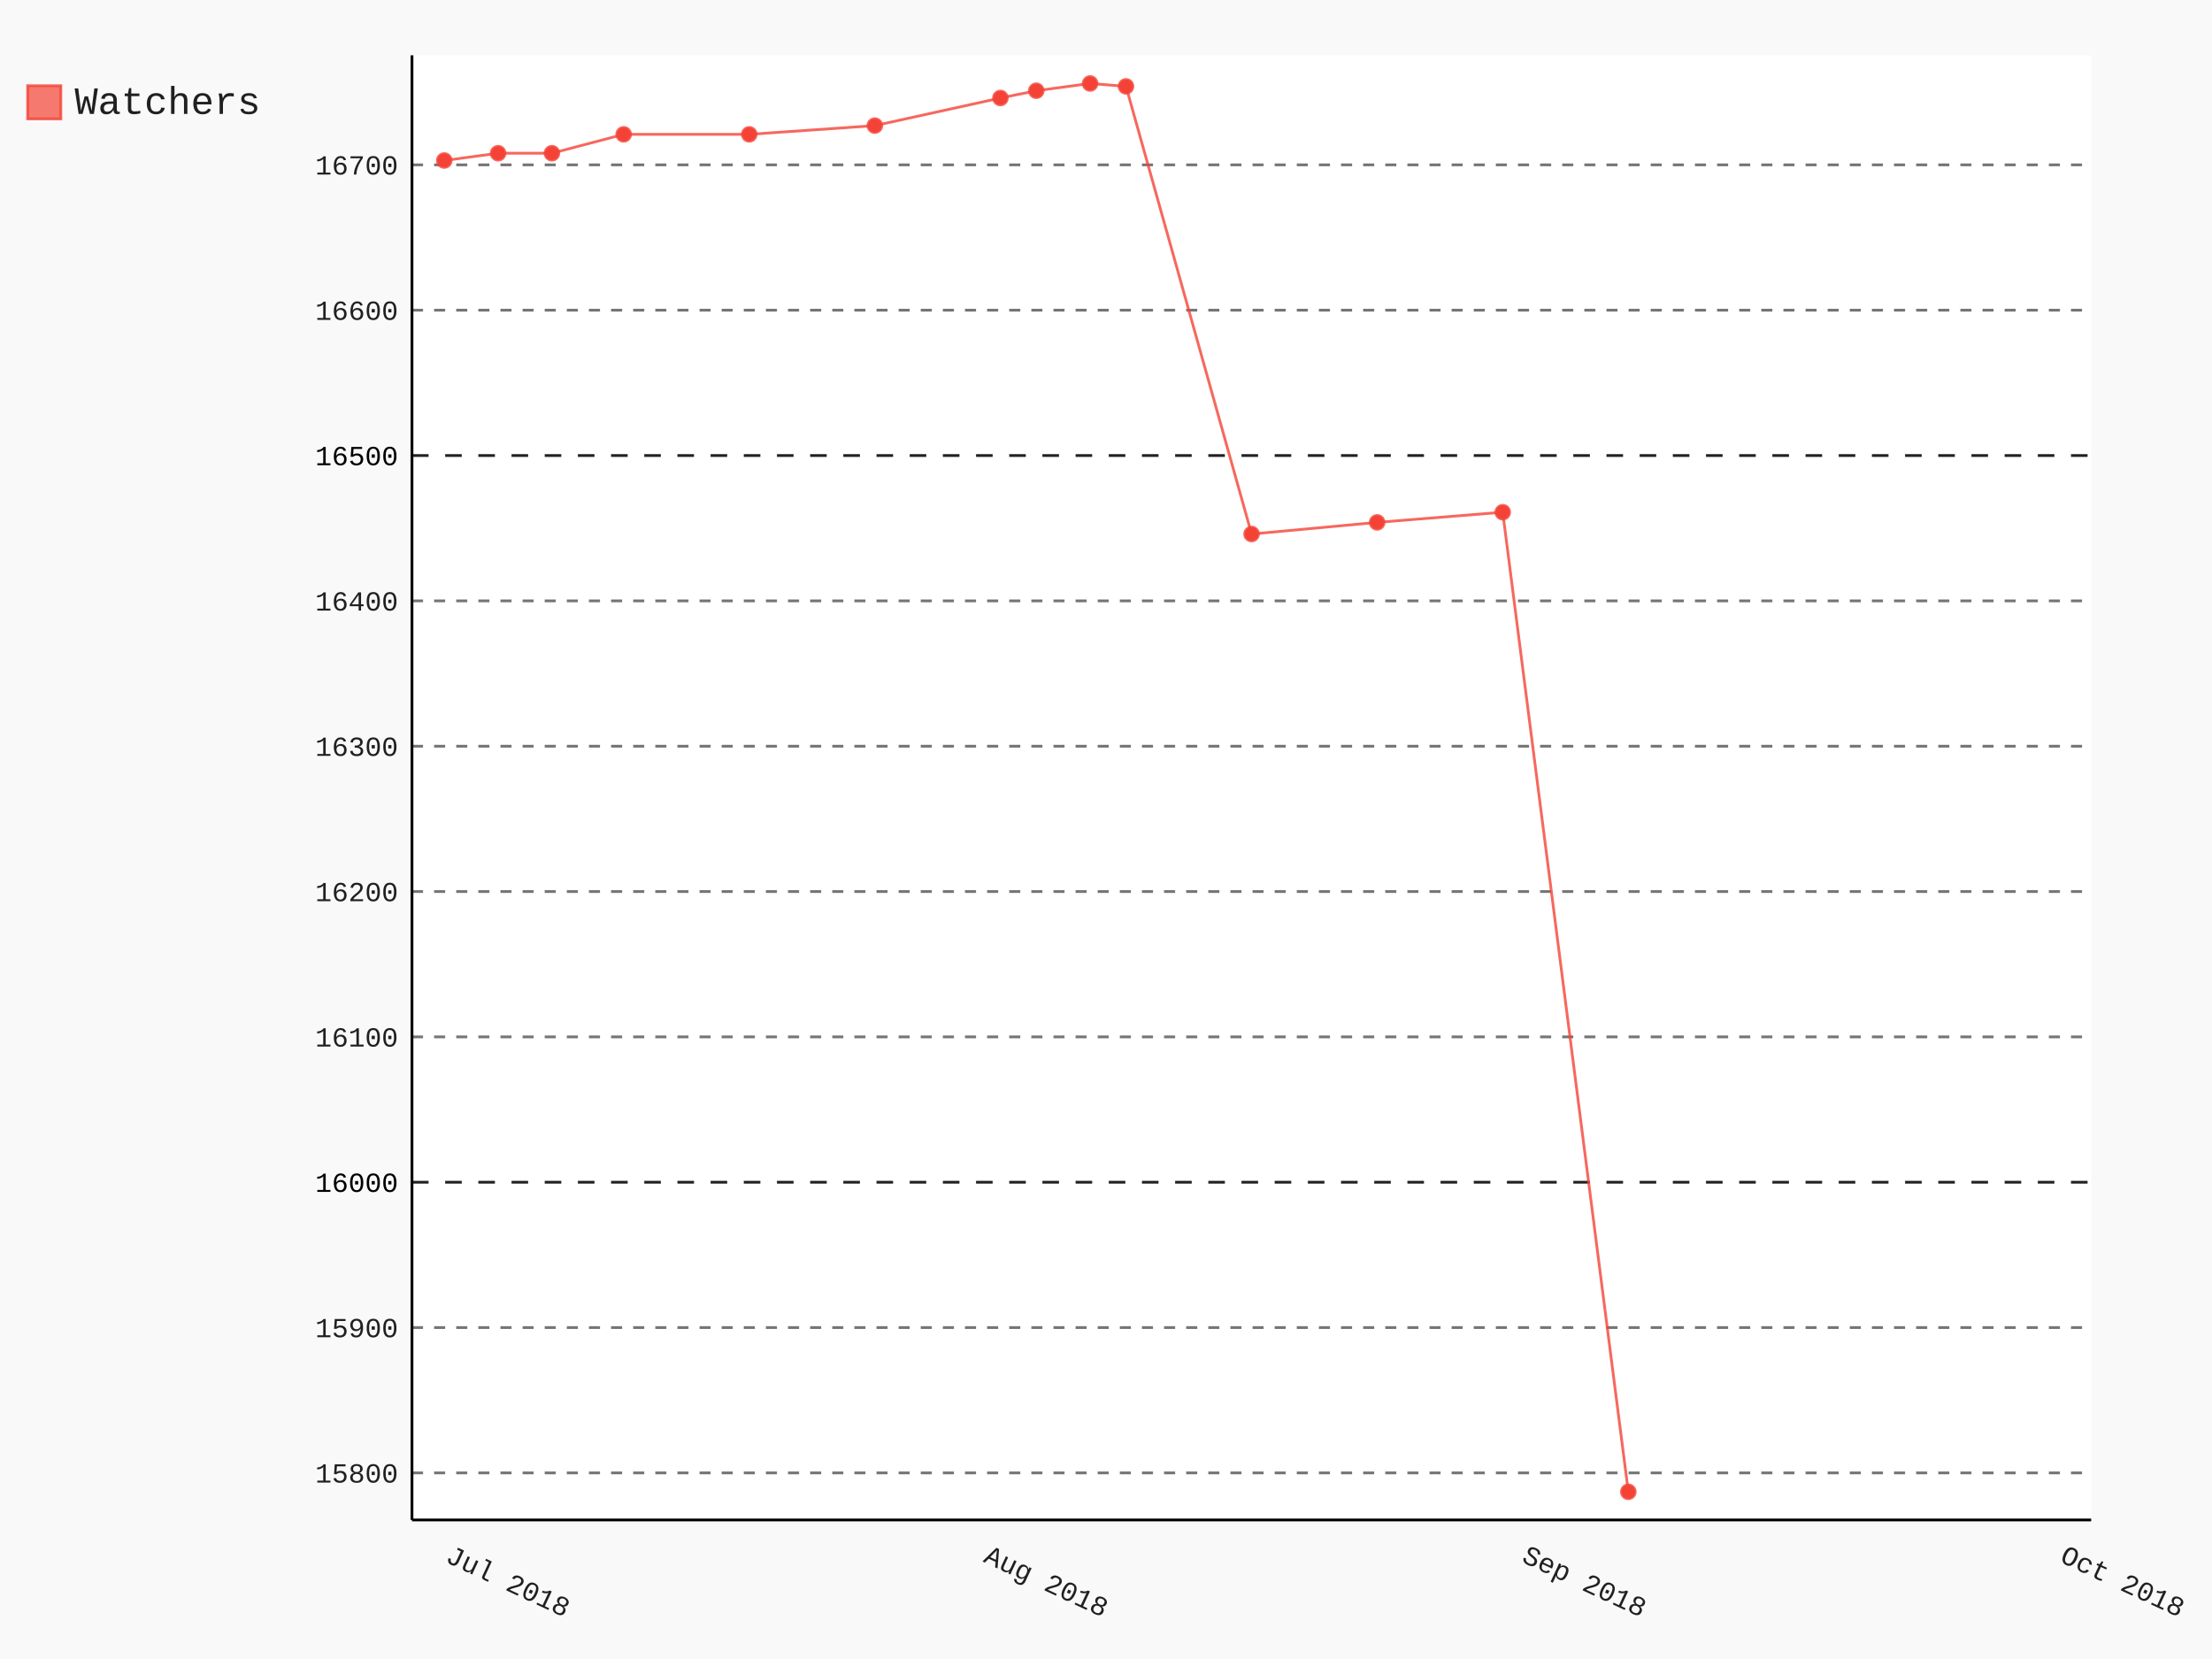
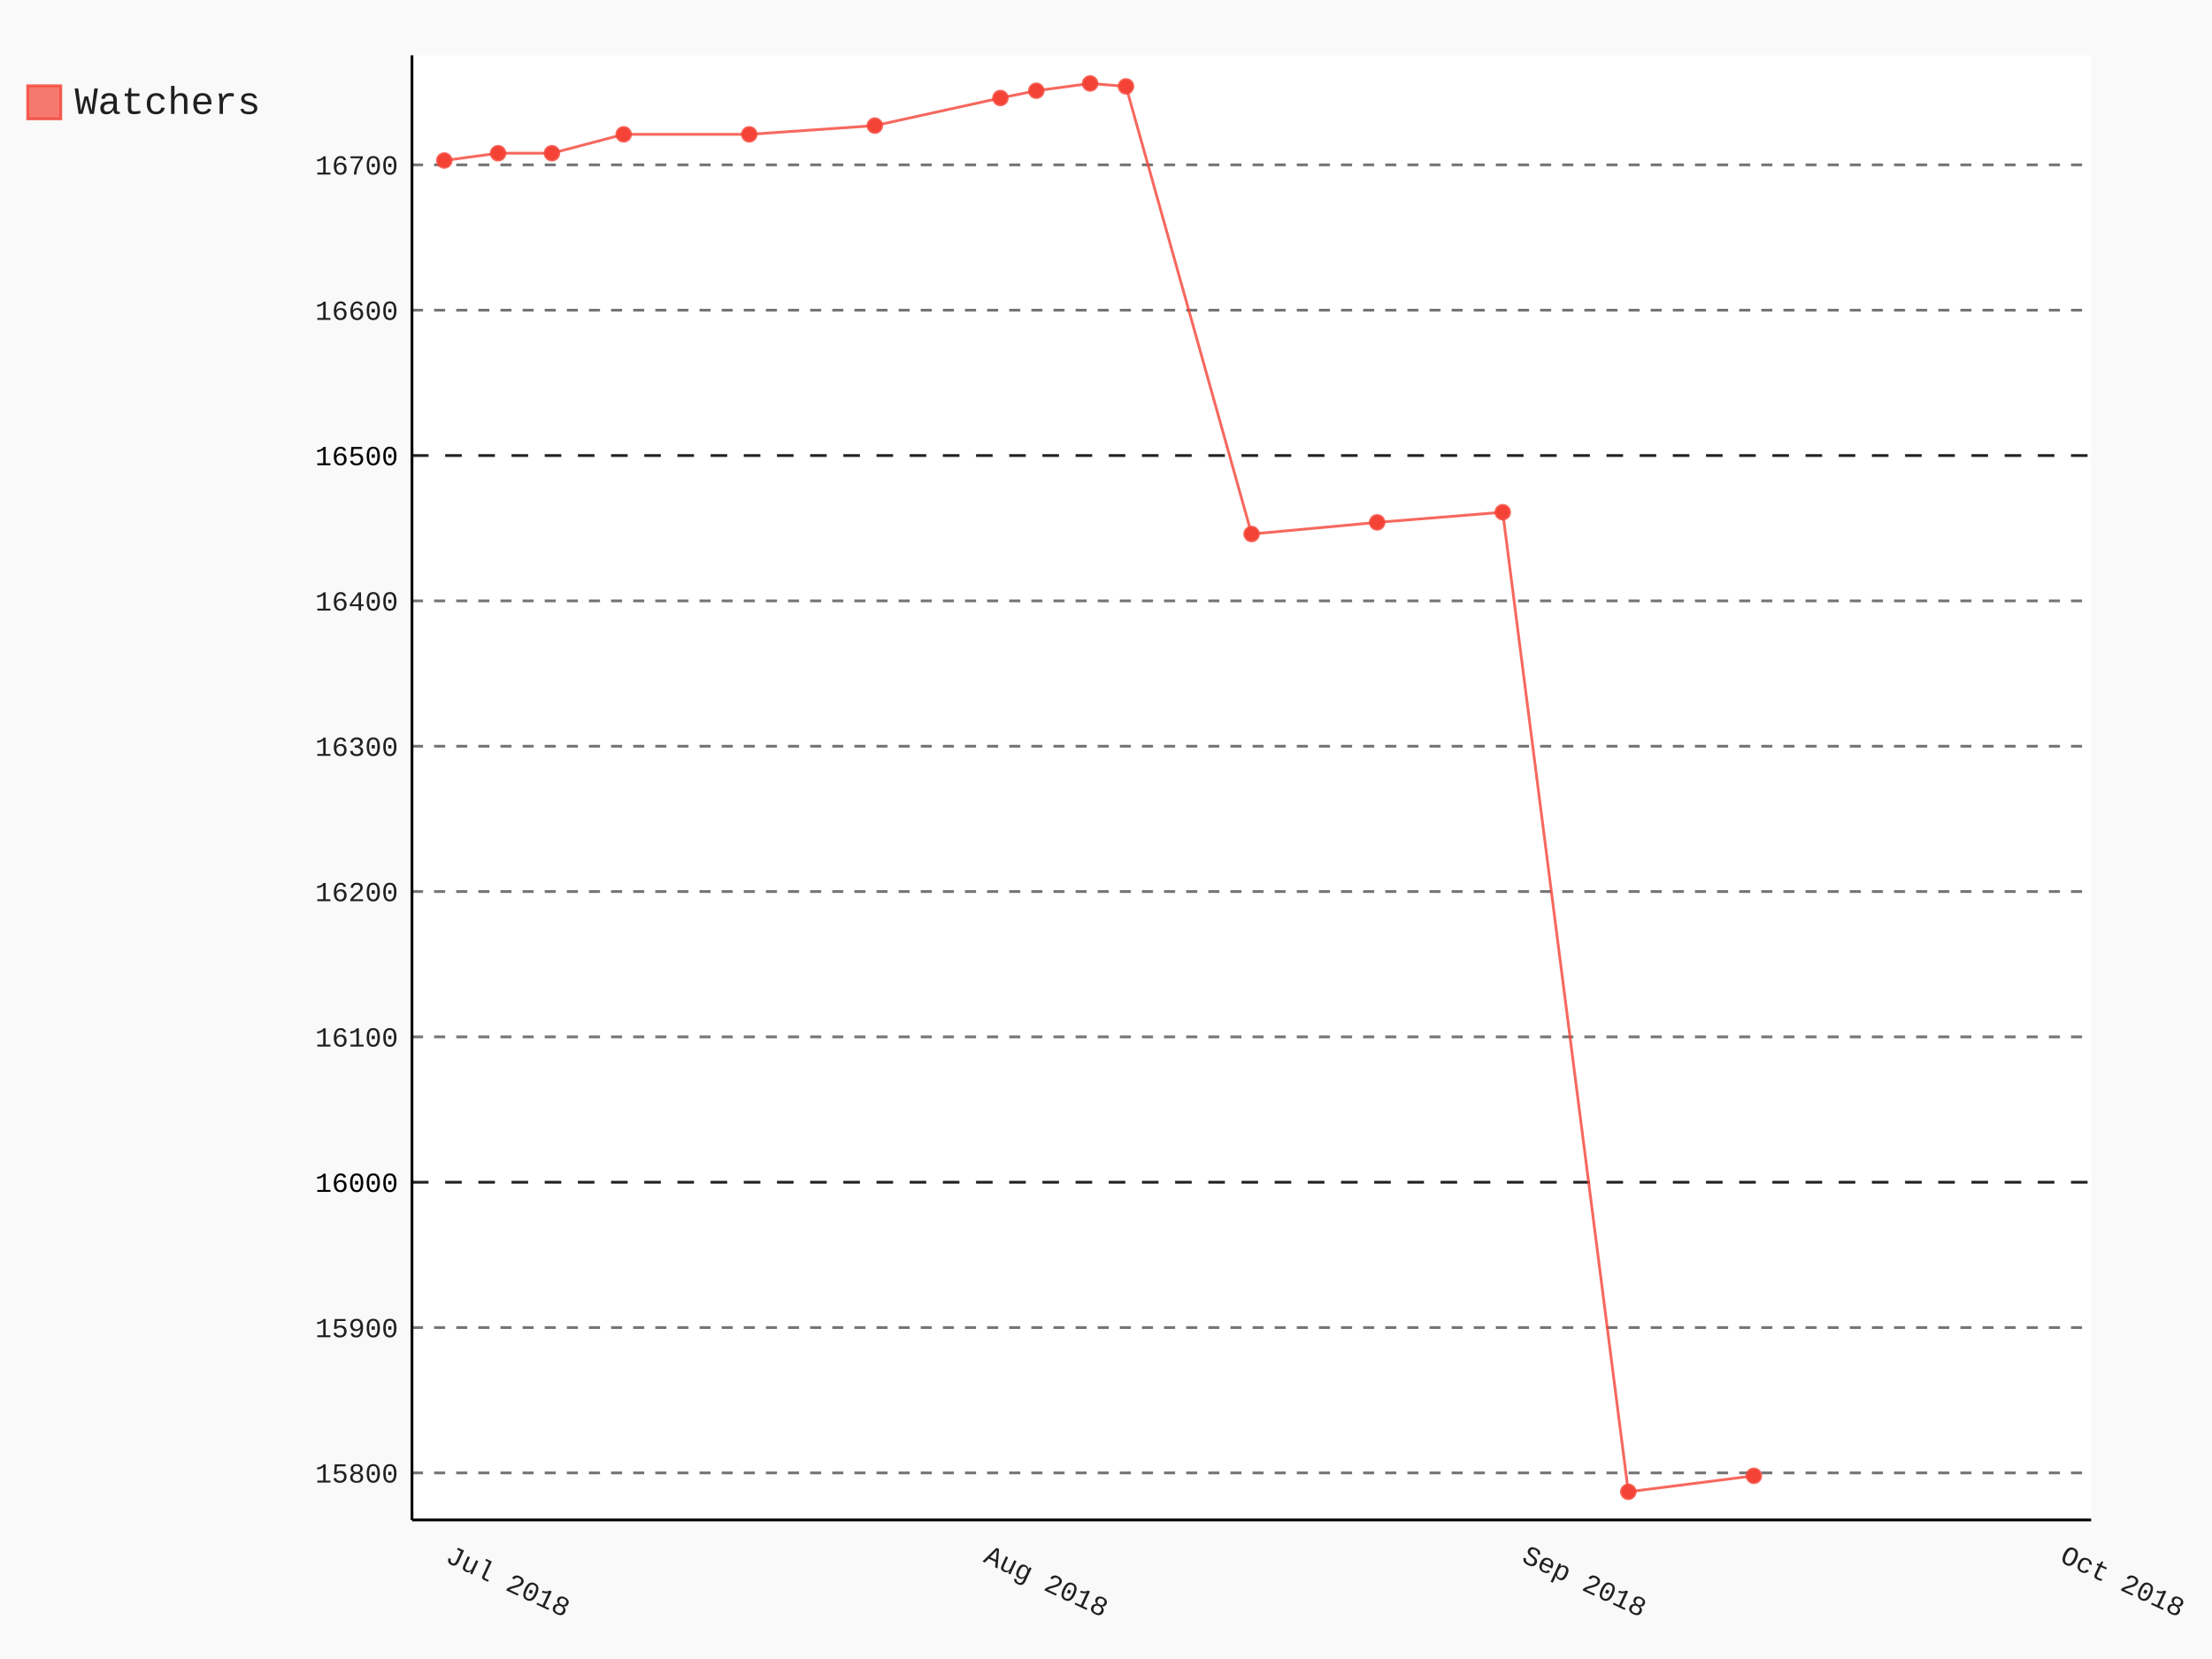
- <svg xmlns="http://www.w3.org/2000/svg" class="pygal-chart" id="chart-432c41c1-be37-44fc-9fa1-7a40bac96ffb" viewBox="0 0 800 600">
+ <svg xmlns="http://www.w3.org/2000/svg" class="pygal-chart" id="chart-a495b8e0-c5b1-42af-81ae-604451654a9a" viewBox="0 0 800 600">
  <defs>
-     <style type="text/css">#chart-432c41c1-be37-44fc-9fa1-7a40bac96ffb{-webkit-user-select:none;-webkit-font-smoothing:antialiased;font-family:Consolas,"Liberation Mono",Menlo,Courier,monospace}#chart-432c41c1-be37-44fc-9fa1-7a40bac96ffb .title{font-family:Consolas,"Liberation Mono",Menlo,Courier,monospace;font-size:16px}#chart-432c41c1-be37-44fc-9fa1-7a40bac96ffb .legends .legend text{font-family:Consolas,"Liberation Mono",Menlo,Courier,monospace;font-size:14px}#chart-432c41c1-be37-44fc-9fa1-7a40bac96ffb .axis text{font-family:Consolas,"Liberation Mono",Menlo,Courier,monospace;font-size:10px}#chart-432c41c1-be37-44fc-9fa1-7a40bac96ffb .axis text.major{font-family:Consolas,"Liberation Mono",Menlo,Courier,monospace;font-size:10px}#chart-432c41c1-be37-44fc-9fa1-7a40bac96ffb .text-overlay text.value{font-family:Consolas,"Liberation Mono",Menlo,Courier,monospace;font-size:16px}#chart-432c41c1-be37-44fc-9fa1-7a40bac96ffb .text-overlay text.label{font-family:Consolas,"Liberation Mono",Menlo,Courier,monospace;font-size:10px}#chart-432c41c1-be37-44fc-9fa1-7a40bac96ffb .tooltip{font-family:Consolas,"Liberation Mono",Menlo,Courier,monospace;font-size:14px}#chart-432c41c1-be37-44fc-9fa1-7a40bac96ffb text.no_data{font-family:Consolas,"Liberation Mono",Menlo,Courier,monospace;font-size:64px}
- #chart-432c41c1-be37-44fc-9fa1-7a40bac96ffb{background-color:rgba(249,249,249,1)}#chart-432c41c1-be37-44fc-9fa1-7a40bac96ffb path,#chart-432c41c1-be37-44fc-9fa1-7a40bac96ffb line,#chart-432c41c1-be37-44fc-9fa1-7a40bac96ffb rect,#chart-432c41c1-be37-44fc-9fa1-7a40bac96ffb circle{-webkit-transition:150ms;-moz-transition:150ms;transition:150ms}#chart-432c41c1-be37-44fc-9fa1-7a40bac96ffb .graph &gt; .background{fill:rgba(249,249,249,1)}#chart-432c41c1-be37-44fc-9fa1-7a40bac96ffb .plot &gt; .background{fill:rgba(255,255,255,1)}#chart-432c41c1-be37-44fc-9fa1-7a40bac96ffb .graph{fill:rgba(0,0,0,.87)}#chart-432c41c1-be37-44fc-9fa1-7a40bac96ffb text.no_data{fill:rgba(0,0,0,1)}#chart-432c41c1-be37-44fc-9fa1-7a40bac96ffb .title{fill:rgba(0,0,0,1)}#chart-432c41c1-be37-44fc-9fa1-7a40bac96ffb .legends .legend text{fill:rgba(0,0,0,.87)}#chart-432c41c1-be37-44fc-9fa1-7a40bac96ffb .legends .legend:hover text{fill:rgba(0,0,0,1)}#chart-432c41c1-be37-44fc-9fa1-7a40bac96ffb .axis .line{stroke:rgba(0,0,0,1)}#chart-432c41c1-be37-44fc-9fa1-7a40bac96ffb .axis .guide.line{stroke:rgba(0,0,0,.54)}#chart-432c41c1-be37-44fc-9fa1-7a40bac96ffb .axis .major.line{stroke:rgba(0,0,0,.87)}#chart-432c41c1-be37-44fc-9fa1-7a40bac96ffb .axis text.major{fill:rgba(0,0,0,1)}#chart-432c41c1-be37-44fc-9fa1-7a40bac96ffb .axis.y .guides:hover .guide.line,#chart-432c41c1-be37-44fc-9fa1-7a40bac96ffb .line-graph .axis.x .guides:hover .guide.line,#chart-432c41c1-be37-44fc-9fa1-7a40bac96ffb .stackedline-graph .axis.x .guides:hover .guide.line,#chart-432c41c1-be37-44fc-9fa1-7a40bac96ffb .xy-graph .axis.x .guides:hover .guide.line{stroke:rgba(0,0,0,1)}#chart-432c41c1-be37-44fc-9fa1-7a40bac96ffb .axis .guides:hover text{fill:rgba(0,0,0,1)}#chart-432c41c1-be37-44fc-9fa1-7a40bac96ffb .reactive{fill-opacity:.7;stroke-opacity:.8}#chart-432c41c1-be37-44fc-9fa1-7a40bac96ffb .ci{stroke:rgba(0,0,0,.87)}#chart-432c41c1-be37-44fc-9fa1-7a40bac96ffb .reactive.active,#chart-432c41c1-be37-44fc-9fa1-7a40bac96ffb .active .reactive{fill-opacity:.8;stroke-opacity:.9;stroke-width:4}#chart-432c41c1-be37-44fc-9fa1-7a40bac96ffb .ci .reactive.active{stroke-width:1.5}#chart-432c41c1-be37-44fc-9fa1-7a40bac96ffb .series text{fill:rgba(0,0,0,1)}#chart-432c41c1-be37-44fc-9fa1-7a40bac96ffb .tooltip rect{fill:rgba(255,255,255,1);stroke:rgba(0,0,0,1);-webkit-transition:opacity 150ms;-moz-transition:opacity 150ms;transition:opacity 150ms}#chart-432c41c1-be37-44fc-9fa1-7a40bac96ffb .tooltip .label{fill:rgba(0,0,0,.87)}#chart-432c41c1-be37-44fc-9fa1-7a40bac96ffb .tooltip .label{fill:rgba(0,0,0,.87)}#chart-432c41c1-be37-44fc-9fa1-7a40bac96ffb .tooltip .legend{font-size:.8em;fill:rgba(0,0,0,.54)}#chart-432c41c1-be37-44fc-9fa1-7a40bac96ffb .tooltip .x_label{font-size:.6em;fill:rgba(0,0,0,1)}#chart-432c41c1-be37-44fc-9fa1-7a40bac96ffb .tooltip .xlink{font-size:.5em;text-decoration:underline}#chart-432c41c1-be37-44fc-9fa1-7a40bac96ffb .tooltip .value{font-size:1.5em}#chart-432c41c1-be37-44fc-9fa1-7a40bac96ffb .bound{font-size:.5em}#chart-432c41c1-be37-44fc-9fa1-7a40bac96ffb .max-value{font-size:.75em;fill:rgba(0,0,0,.54)}#chart-432c41c1-be37-44fc-9fa1-7a40bac96ffb .map-element{fill:rgba(255,255,255,1);stroke:rgba(0,0,0,.54) !important}#chart-432c41c1-be37-44fc-9fa1-7a40bac96ffb .map-element .reactive{fill-opacity:inherit;stroke-opacity:inherit}#chart-432c41c1-be37-44fc-9fa1-7a40bac96ffb .color-0,#chart-432c41c1-be37-44fc-9fa1-7a40bac96ffb .color-0 a:visited{stroke:#F44336;fill:#F44336}#chart-432c41c1-be37-44fc-9fa1-7a40bac96ffb .text-overlay .color-0 text{fill:black}
- #chart-432c41c1-be37-44fc-9fa1-7a40bac96ffb text.no_data{text-anchor:middle}#chart-432c41c1-be37-44fc-9fa1-7a40bac96ffb .guide.line{fill:none}#chart-432c41c1-be37-44fc-9fa1-7a40bac96ffb .centered{text-anchor:middle}#chart-432c41c1-be37-44fc-9fa1-7a40bac96ffb .title{text-anchor:middle}#chart-432c41c1-be37-44fc-9fa1-7a40bac96ffb .legends .legend text{fill-opacity:1}#chart-432c41c1-be37-44fc-9fa1-7a40bac96ffb .axis.x text{text-anchor:middle}#chart-432c41c1-be37-44fc-9fa1-7a40bac96ffb .axis.x:not(.web) text[transform]{text-anchor:start}#chart-432c41c1-be37-44fc-9fa1-7a40bac96ffb .axis.x:not(.web) text[transform].backwards{text-anchor:end}#chart-432c41c1-be37-44fc-9fa1-7a40bac96ffb .axis.y text{text-anchor:end}#chart-432c41c1-be37-44fc-9fa1-7a40bac96ffb .axis.y text[transform].backwards{text-anchor:start}#chart-432c41c1-be37-44fc-9fa1-7a40bac96ffb .axis.y2 text{text-anchor:start}#chart-432c41c1-be37-44fc-9fa1-7a40bac96ffb .axis.y2 text[transform].backwards{text-anchor:end}#chart-432c41c1-be37-44fc-9fa1-7a40bac96ffb .axis .guide.line{stroke-dasharray:4,4}#chart-432c41c1-be37-44fc-9fa1-7a40bac96ffb .axis .major.guide.line{stroke-dasharray:6,6}#chart-432c41c1-be37-44fc-9fa1-7a40bac96ffb .horizontal .axis.y .guide.line,#chart-432c41c1-be37-44fc-9fa1-7a40bac96ffb .horizontal .axis.y2 .guide.line,#chart-432c41c1-be37-44fc-9fa1-7a40bac96ffb .vertical .axis.x .guide.line{opacity:0}#chart-432c41c1-be37-44fc-9fa1-7a40bac96ffb .horizontal .axis.always_show .guide.line,#chart-432c41c1-be37-44fc-9fa1-7a40bac96ffb .vertical .axis.always_show .guide.line{opacity:1 !important}#chart-432c41c1-be37-44fc-9fa1-7a40bac96ffb .axis.y .guides:hover .guide.line,#chart-432c41c1-be37-44fc-9fa1-7a40bac96ffb .axis.y2 .guides:hover .guide.line,#chart-432c41c1-be37-44fc-9fa1-7a40bac96ffb .axis.x .guides:hover .guide.line{opacity:1}#chart-432c41c1-be37-44fc-9fa1-7a40bac96ffb .axis .guides:hover text{opacity:1}#chart-432c41c1-be37-44fc-9fa1-7a40bac96ffb .nofill{fill:none}#chart-432c41c1-be37-44fc-9fa1-7a40bac96ffb .subtle-fill{fill-opacity:.2}#chart-432c41c1-be37-44fc-9fa1-7a40bac96ffb .dot{stroke-width:1px;fill-opacity:1}#chart-432c41c1-be37-44fc-9fa1-7a40bac96ffb .dot.active{stroke-width:5px}#chart-432c41c1-be37-44fc-9fa1-7a40bac96ffb .dot.negative{fill:transparent}#chart-432c41c1-be37-44fc-9fa1-7a40bac96ffb text,#chart-432c41c1-be37-44fc-9fa1-7a40bac96ffb tspan{stroke:none !important}#chart-432c41c1-be37-44fc-9fa1-7a40bac96ffb .series text.active{opacity:1}#chart-432c41c1-be37-44fc-9fa1-7a40bac96ffb .tooltip rect{fill-opacity:.95;stroke-width:.5}#chart-432c41c1-be37-44fc-9fa1-7a40bac96ffb .tooltip text{fill-opacity:1}#chart-432c41c1-be37-44fc-9fa1-7a40bac96ffb .showable{visibility:hidden}#chart-432c41c1-be37-44fc-9fa1-7a40bac96ffb .showable.shown{visibility:visible}#chart-432c41c1-be37-44fc-9fa1-7a40bac96ffb .gauge-background{fill:rgba(229,229,229,1);stroke:none}#chart-432c41c1-be37-44fc-9fa1-7a40bac96ffb .bg-lines{stroke:rgba(249,249,249,1);stroke-width:2px}</style>
+     <style type="text/css">#chart-a495b8e0-c5b1-42af-81ae-604451654a9a{-webkit-user-select:none;-webkit-font-smoothing:antialiased;font-family:Consolas,"Liberation Mono",Menlo,Courier,monospace}#chart-a495b8e0-c5b1-42af-81ae-604451654a9a .title{font-family:Consolas,"Liberation Mono",Menlo,Courier,monospace;font-size:16px}#chart-a495b8e0-c5b1-42af-81ae-604451654a9a .legends .legend text{font-family:Consolas,"Liberation Mono",Menlo,Courier,monospace;font-size:14px}#chart-a495b8e0-c5b1-42af-81ae-604451654a9a .axis text{font-family:Consolas,"Liberation Mono",Menlo,Courier,monospace;font-size:10px}#chart-a495b8e0-c5b1-42af-81ae-604451654a9a .axis text.major{font-family:Consolas,"Liberation Mono",Menlo,Courier,monospace;font-size:10px}#chart-a495b8e0-c5b1-42af-81ae-604451654a9a .text-overlay text.value{font-family:Consolas,"Liberation Mono",Menlo,Courier,monospace;font-size:16px}#chart-a495b8e0-c5b1-42af-81ae-604451654a9a .text-overlay text.label{font-family:Consolas,"Liberation Mono",Menlo,Courier,monospace;font-size:10px}#chart-a495b8e0-c5b1-42af-81ae-604451654a9a .tooltip{font-family:Consolas,"Liberation Mono",Menlo,Courier,monospace;font-size:14px}#chart-a495b8e0-c5b1-42af-81ae-604451654a9a text.no_data{font-family:Consolas,"Liberation Mono",Menlo,Courier,monospace;font-size:64px}
+ #chart-a495b8e0-c5b1-42af-81ae-604451654a9a{background-color:rgba(249,249,249,1)}#chart-a495b8e0-c5b1-42af-81ae-604451654a9a path,#chart-a495b8e0-c5b1-42af-81ae-604451654a9a line,#chart-a495b8e0-c5b1-42af-81ae-604451654a9a rect,#chart-a495b8e0-c5b1-42af-81ae-604451654a9a circle{-webkit-transition:150ms;-moz-transition:150ms;transition:150ms}#chart-a495b8e0-c5b1-42af-81ae-604451654a9a .graph &gt; .background{fill:rgba(249,249,249,1)}#chart-a495b8e0-c5b1-42af-81ae-604451654a9a .plot &gt; .background{fill:rgba(255,255,255,1)}#chart-a495b8e0-c5b1-42af-81ae-604451654a9a .graph{fill:rgba(0,0,0,.87)}#chart-a495b8e0-c5b1-42af-81ae-604451654a9a text.no_data{fill:rgba(0,0,0,1)}#chart-a495b8e0-c5b1-42af-81ae-604451654a9a .title{fill:rgba(0,0,0,1)}#chart-a495b8e0-c5b1-42af-81ae-604451654a9a .legends .legend text{fill:rgba(0,0,0,.87)}#chart-a495b8e0-c5b1-42af-81ae-604451654a9a .legends .legend:hover text{fill:rgba(0,0,0,1)}#chart-a495b8e0-c5b1-42af-81ae-604451654a9a .axis .line{stroke:rgba(0,0,0,1)}#chart-a495b8e0-c5b1-42af-81ae-604451654a9a .axis .guide.line{stroke:rgba(0,0,0,.54)}#chart-a495b8e0-c5b1-42af-81ae-604451654a9a .axis .major.line{stroke:rgba(0,0,0,.87)}#chart-a495b8e0-c5b1-42af-81ae-604451654a9a .axis text.major{fill:rgba(0,0,0,1)}#chart-a495b8e0-c5b1-42af-81ae-604451654a9a .axis.y .guides:hover .guide.line,#chart-a495b8e0-c5b1-42af-81ae-604451654a9a .line-graph .axis.x .guides:hover .guide.line,#chart-a495b8e0-c5b1-42af-81ae-604451654a9a .stackedline-graph .axis.x .guides:hover .guide.line,#chart-a495b8e0-c5b1-42af-81ae-604451654a9a .xy-graph .axis.x .guides:hover .guide.line{stroke:rgba(0,0,0,1)}#chart-a495b8e0-c5b1-42af-81ae-604451654a9a .axis .guides:hover text{fill:rgba(0,0,0,1)}#chart-a495b8e0-c5b1-42af-81ae-604451654a9a .reactive{fill-opacity:.7;stroke-opacity:.8}#chart-a495b8e0-c5b1-42af-81ae-604451654a9a .ci{stroke:rgba(0,0,0,.87)}#chart-a495b8e0-c5b1-42af-81ae-604451654a9a .reactive.active,#chart-a495b8e0-c5b1-42af-81ae-604451654a9a .active .reactive{fill-opacity:.8;stroke-opacity:.9;stroke-width:4}#chart-a495b8e0-c5b1-42af-81ae-604451654a9a .ci .reactive.active{stroke-width:1.5}#chart-a495b8e0-c5b1-42af-81ae-604451654a9a .series text{fill:rgba(0,0,0,1)}#chart-a495b8e0-c5b1-42af-81ae-604451654a9a .tooltip rect{fill:rgba(255,255,255,1);stroke:rgba(0,0,0,1);-webkit-transition:opacity 150ms;-moz-transition:opacity 150ms;transition:opacity 150ms}#chart-a495b8e0-c5b1-42af-81ae-604451654a9a .tooltip .label{fill:rgba(0,0,0,.87)}#chart-a495b8e0-c5b1-42af-81ae-604451654a9a .tooltip .label{fill:rgba(0,0,0,.87)}#chart-a495b8e0-c5b1-42af-81ae-604451654a9a .tooltip .legend{font-size:.8em;fill:rgba(0,0,0,.54)}#chart-a495b8e0-c5b1-42af-81ae-604451654a9a .tooltip .x_label{font-size:.6em;fill:rgba(0,0,0,1)}#chart-a495b8e0-c5b1-42af-81ae-604451654a9a .tooltip .xlink{font-size:.5em;text-decoration:underline}#chart-a495b8e0-c5b1-42af-81ae-604451654a9a .tooltip .value{font-size:1.5em}#chart-a495b8e0-c5b1-42af-81ae-604451654a9a .bound{font-size:.5em}#chart-a495b8e0-c5b1-42af-81ae-604451654a9a .max-value{font-size:.75em;fill:rgba(0,0,0,.54)}#chart-a495b8e0-c5b1-42af-81ae-604451654a9a .map-element{fill:rgba(255,255,255,1);stroke:rgba(0,0,0,.54) !important}#chart-a495b8e0-c5b1-42af-81ae-604451654a9a .map-element .reactive{fill-opacity:inherit;stroke-opacity:inherit}#chart-a495b8e0-c5b1-42af-81ae-604451654a9a .color-0,#chart-a495b8e0-c5b1-42af-81ae-604451654a9a .color-0 a:visited{stroke:#F44336;fill:#F44336}#chart-a495b8e0-c5b1-42af-81ae-604451654a9a .text-overlay .color-0 text{fill:black}
+ #chart-a495b8e0-c5b1-42af-81ae-604451654a9a text.no_data{text-anchor:middle}#chart-a495b8e0-c5b1-42af-81ae-604451654a9a .guide.line{fill:none}#chart-a495b8e0-c5b1-42af-81ae-604451654a9a .centered{text-anchor:middle}#chart-a495b8e0-c5b1-42af-81ae-604451654a9a .title{text-anchor:middle}#chart-a495b8e0-c5b1-42af-81ae-604451654a9a .legends .legend text{fill-opacity:1}#chart-a495b8e0-c5b1-42af-81ae-604451654a9a .axis.x text{text-anchor:middle}#chart-a495b8e0-c5b1-42af-81ae-604451654a9a .axis.x:not(.web) text[transform]{text-anchor:start}#chart-a495b8e0-c5b1-42af-81ae-604451654a9a .axis.x:not(.web) text[transform].backwards{text-anchor:end}#chart-a495b8e0-c5b1-42af-81ae-604451654a9a .axis.y text{text-anchor:end}#chart-a495b8e0-c5b1-42af-81ae-604451654a9a .axis.y text[transform].backwards{text-anchor:start}#chart-a495b8e0-c5b1-42af-81ae-604451654a9a .axis.y2 text{text-anchor:start}#chart-a495b8e0-c5b1-42af-81ae-604451654a9a .axis.y2 text[transform].backwards{text-anchor:end}#chart-a495b8e0-c5b1-42af-81ae-604451654a9a .axis .guide.line{stroke-dasharray:4,4}#chart-a495b8e0-c5b1-42af-81ae-604451654a9a .axis .major.guide.line{stroke-dasharray:6,6}#chart-a495b8e0-c5b1-42af-81ae-604451654a9a .horizontal .axis.y .guide.line,#chart-a495b8e0-c5b1-42af-81ae-604451654a9a .horizontal .axis.y2 .guide.line,#chart-a495b8e0-c5b1-42af-81ae-604451654a9a .vertical .axis.x .guide.line{opacity:0}#chart-a495b8e0-c5b1-42af-81ae-604451654a9a .horizontal .axis.always_show .guide.line,#chart-a495b8e0-c5b1-42af-81ae-604451654a9a .vertical .axis.always_show .guide.line{opacity:1 !important}#chart-a495b8e0-c5b1-42af-81ae-604451654a9a .axis.y .guides:hover .guide.line,#chart-a495b8e0-c5b1-42af-81ae-604451654a9a .axis.y2 .guides:hover .guide.line,#chart-a495b8e0-c5b1-42af-81ae-604451654a9a .axis.x .guides:hover .guide.line{opacity:1}#chart-a495b8e0-c5b1-42af-81ae-604451654a9a .axis .guides:hover text{opacity:1}#chart-a495b8e0-c5b1-42af-81ae-604451654a9a .nofill{fill:none}#chart-a495b8e0-c5b1-42af-81ae-604451654a9a .subtle-fill{fill-opacity:.2}#chart-a495b8e0-c5b1-42af-81ae-604451654a9a .dot{stroke-width:1px;fill-opacity:1}#chart-a495b8e0-c5b1-42af-81ae-604451654a9a .dot.active{stroke-width:5px}#chart-a495b8e0-c5b1-42af-81ae-604451654a9a .dot.negative{fill:transparent}#chart-a495b8e0-c5b1-42af-81ae-604451654a9a text,#chart-a495b8e0-c5b1-42af-81ae-604451654a9a tspan{stroke:none !important}#chart-a495b8e0-c5b1-42af-81ae-604451654a9a .series text.active{opacity:1}#chart-a495b8e0-c5b1-42af-81ae-604451654a9a .tooltip rect{fill-opacity:.95;stroke-width:.5}#chart-a495b8e0-c5b1-42af-81ae-604451654a9a .tooltip text{fill-opacity:1}#chart-a495b8e0-c5b1-42af-81ae-604451654a9a .showable{visibility:hidden}#chart-a495b8e0-c5b1-42af-81ae-604451654a9a .showable.shown{visibility:visible}#chart-a495b8e0-c5b1-42af-81ae-604451654a9a .gauge-background{fill:rgba(229,229,229,1);stroke:none}#chart-a495b8e0-c5b1-42af-81ae-604451654a9a .bg-lines{stroke:rgba(249,249,249,1);stroke-width:2px}</style>
  </defs>
  <g class="graph datetimeline-graph vertical">
    <rect class="background" height="600" width="800" x="0" y="0" />
    <g class="plot" transform="translate(149, 20)">
      <rect class="background" height="529.714" width="607.297" x="0" y="0" />
      <g class="axis y always_show">
        <path class="line" d="M0 529.714 h607.297" />
        <g class="guides">
          <path class="guide line" d="M0 512.694 h607.297" />
          <text class="" x="-5" y="516.194">15800</text>
        </g>
        <g class="guides">
          <path class="guide line" d="M0 460.131 h607.297" />
          <text class="" x="-5" y="463.631">15900</text>
        </g>
        <g class="guides">
          <path class="major guide line" d="M0 407.567 h607.297" />
          <text class="major" x="-5" y="411.067">16000</text>
        </g>
        <g class="guides">
          <path class="guide line" d="M0 355.004 h607.297" />
          <text class="" x="-5" y="358.504">16100</text>
        </g>
        <g class="guides">
          <path class="guide line" d="M0 302.44 h607.297" />
          <text class="" x="-5" y="305.94">16200</text>
        </g>
        <g class="guides">
          <path class="guide line" d="M0 249.877 h607.297" />
          <text class="" x="-5" y="253.377">16300</text>
        </g>
        <g class="guides">
          <path class="guide line" d="M0 197.313 h607.297" />
          <text class="" x="-5" y="200.813">16400</text>
        </g>
        <g class="guides">
          <path class="major guide line" d="M0 144.749 h607.297" />
          <text class="major" x="-5" y="148.249">16500</text>
        </g>
        <g class="guides">
          <path class="guide line" d="M0 92.186 h607.297" />
          <text class="" x="-5" y="95.686">16600</text>
        </g>
        <g class="guides">
          <path class="guide line" d="M0 39.622 h607.297" />
          <text class="" x="-5" y="43.122">16700</text>
        </g>
      </g>
      <g class="axis x">
        <path class="line" d="M0 0 v529.714" />
        <g class="guides">
          <path class="guide line" d="M11.679 0 v529.714" />
          <text class="" transform="rotate(25 11.67879 544.7143)" x="11.679" y="544.714">Jul 2018</text>
        </g>
        <g class="guides">
          <path class="guide line" d="M206.325 0 v529.714" />
          <text class="" transform="rotate(25 206.3253 544.7143)" x="206.325" y="544.714">Aug 2018</text>
        </g>
        <g class="guides">
          <path class="guide line" d="M400.972 0 v529.714" />
          <text class="" transform="rotate(25 400.9719 544.7143)" x="400.972" y="544.714">Sep 2018</text>
        </g>
        <g class="guides">
          <path class="guide line" d="M595.618 0 v529.714" />
          <text class="" transform="rotate(25 595.6184 544.7143)" x="595.618" y="544.714">Oct 2018</text>
        </g>
      </g>
      <g class="series serie-0 color-0">
-         <path class="line reactive nofill" d="M11.679 38.045 L31.143 35.417 50.608 35.417 76.561 28.584 121.979 28.584 167.396 25.43 212.814 15.443 225.79 12.815 245.255 10.187 258.231 11.238 303.649 173.134 349.066 168.929 394.484 165.249 439.901 519.528" />
+         <path class="line reactive nofill" d="M11.679 38.045 L31.143 35.417 50.608 35.417 76.561 28.584 121.979 28.584 167.396 25.43 212.814 15.443 225.79 12.815 245.255 10.187 258.231 11.238 303.649 173.134 349.066 168.929 394.484 165.249 439.901 519.528 485.319 513.746" />
      </g>
    </g>
    <g class="titles" />
    <g class="plot overlay" transform="translate(149, 20)">
      <g class="series serie-0 color-0">
        <g class="dots">
          <circle class="dot reactive tooltip-trigger" cx="11.679" cy="38.045" r="2.5" />
        </g>
        <g class="dots">
          <circle class="dot reactive tooltip-trigger" cx="31.143" cy="35.417" r="2.5" />
        </g>
        <g class="dots">
          <circle class="dot reactive tooltip-trigger" cx="50.608" cy="35.417" r="2.5" />
        </g>
        <g class="dots">
          <circle class="dot reactive tooltip-trigger" cx="76.561" cy="28.584" r="2.5" />
        </g>
        <g class="dots">
          <circle class="dot reactive tooltip-trigger" cx="121.979" cy="28.584" r="2.5" />
        </g>
        <g class="dots">
          <circle class="dot reactive tooltip-trigger" cx="167.396" cy="25.43" r="2.5" />
        </g>
        <g class="dots">
          <circle class="dot reactive tooltip-trigger" cx="212.814" cy="15.443" r="2.5" />
        </g>
        <g class="dots">
          <circle class="dot reactive tooltip-trigger" cx="225.79" cy="12.815" r="2.5" />
        </g>
        <g class="dots">
          <circle class="dot reactive tooltip-trigger" cx="245.255" cy="10.187" r="2.5" />
        </g>
        <g class="dots">
          <circle class="dot reactive tooltip-trigger" cx="258.231" cy="11.238" r="2.5" />
        </g>
        <g class="dots">
          <circle class="dot reactive tooltip-trigger" cx="303.649" cy="173.134" r="2.5" />
        </g>
        <g class="dots">
          <circle class="dot reactive tooltip-trigger" cx="349.066" cy="168.929" r="2.5" />
        </g>
        <g class="dots">
          <circle class="dot reactive tooltip-trigger" cx="394.484" cy="165.249" r="2.5" />
        </g>
        <g class="dots">
          <circle class="dot reactive tooltip-trigger" cx="439.901" cy="519.528" r="2.5" />
        </g>
+         <g class="dots">
+           <circle class="dot reactive tooltip-trigger" cx="485.319" cy="513.746" r="2.5" />
+         </g>
      </g>
    </g>
    <g class="plot text-overlay" transform="translate(149, 20)">
      <g class="series serie-0 color-0" />
    </g>
    <g class="plot tooltip-overlay" transform="translate(149, 20)">
      <g class="tooltip" style="opacity: 0" transform="translate(0 0)">
        <rect class="tooltip-box" height="0" rx="0" ry="0" width="0" />
        <g class="text" />
      </g>
    </g>
    <g class="legends" transform="translate(10, 30)">
      <g class="legend reactive activate-serie" id="activate-serie-0">
        <rect class="color-0 reactive" height="12" width="12" x="0.0" y="1.0" />
        <text x="17.0" y="11.2">Watchers</text>
      </g>
    </g>
    <g class="legends" transform="translate(766, 30)" />
  </g>
</svg>
